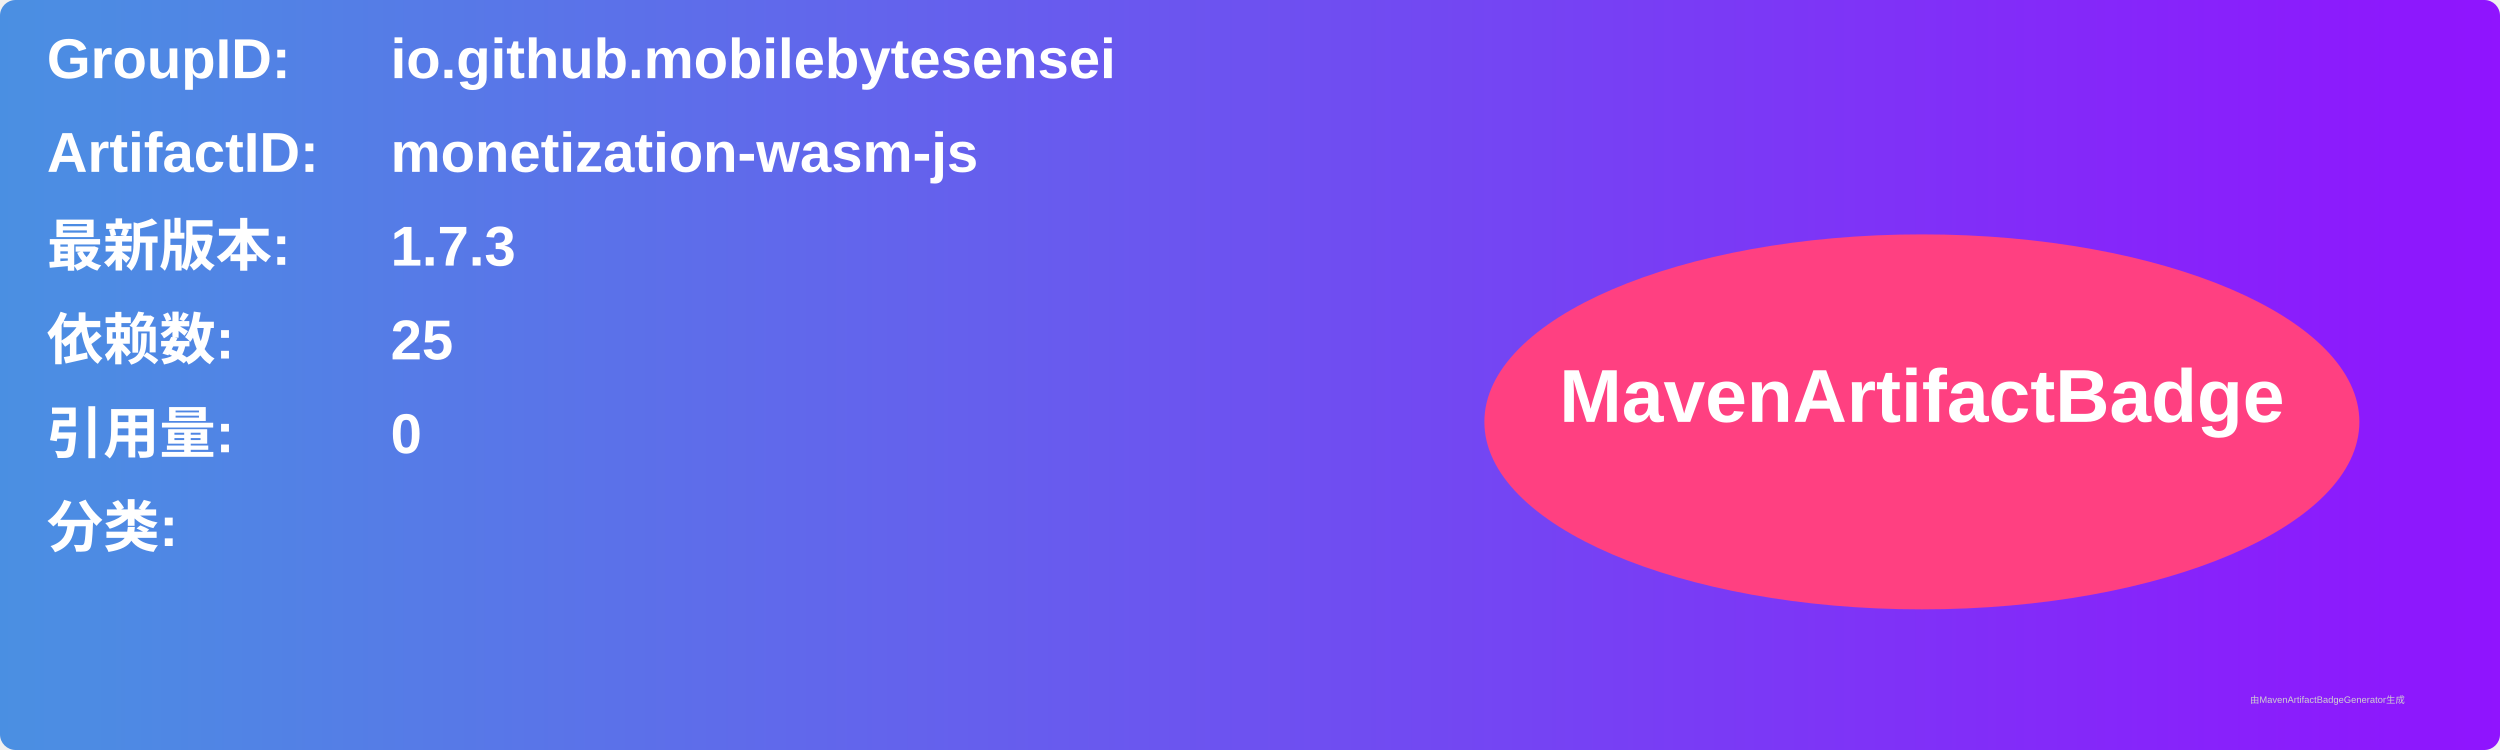
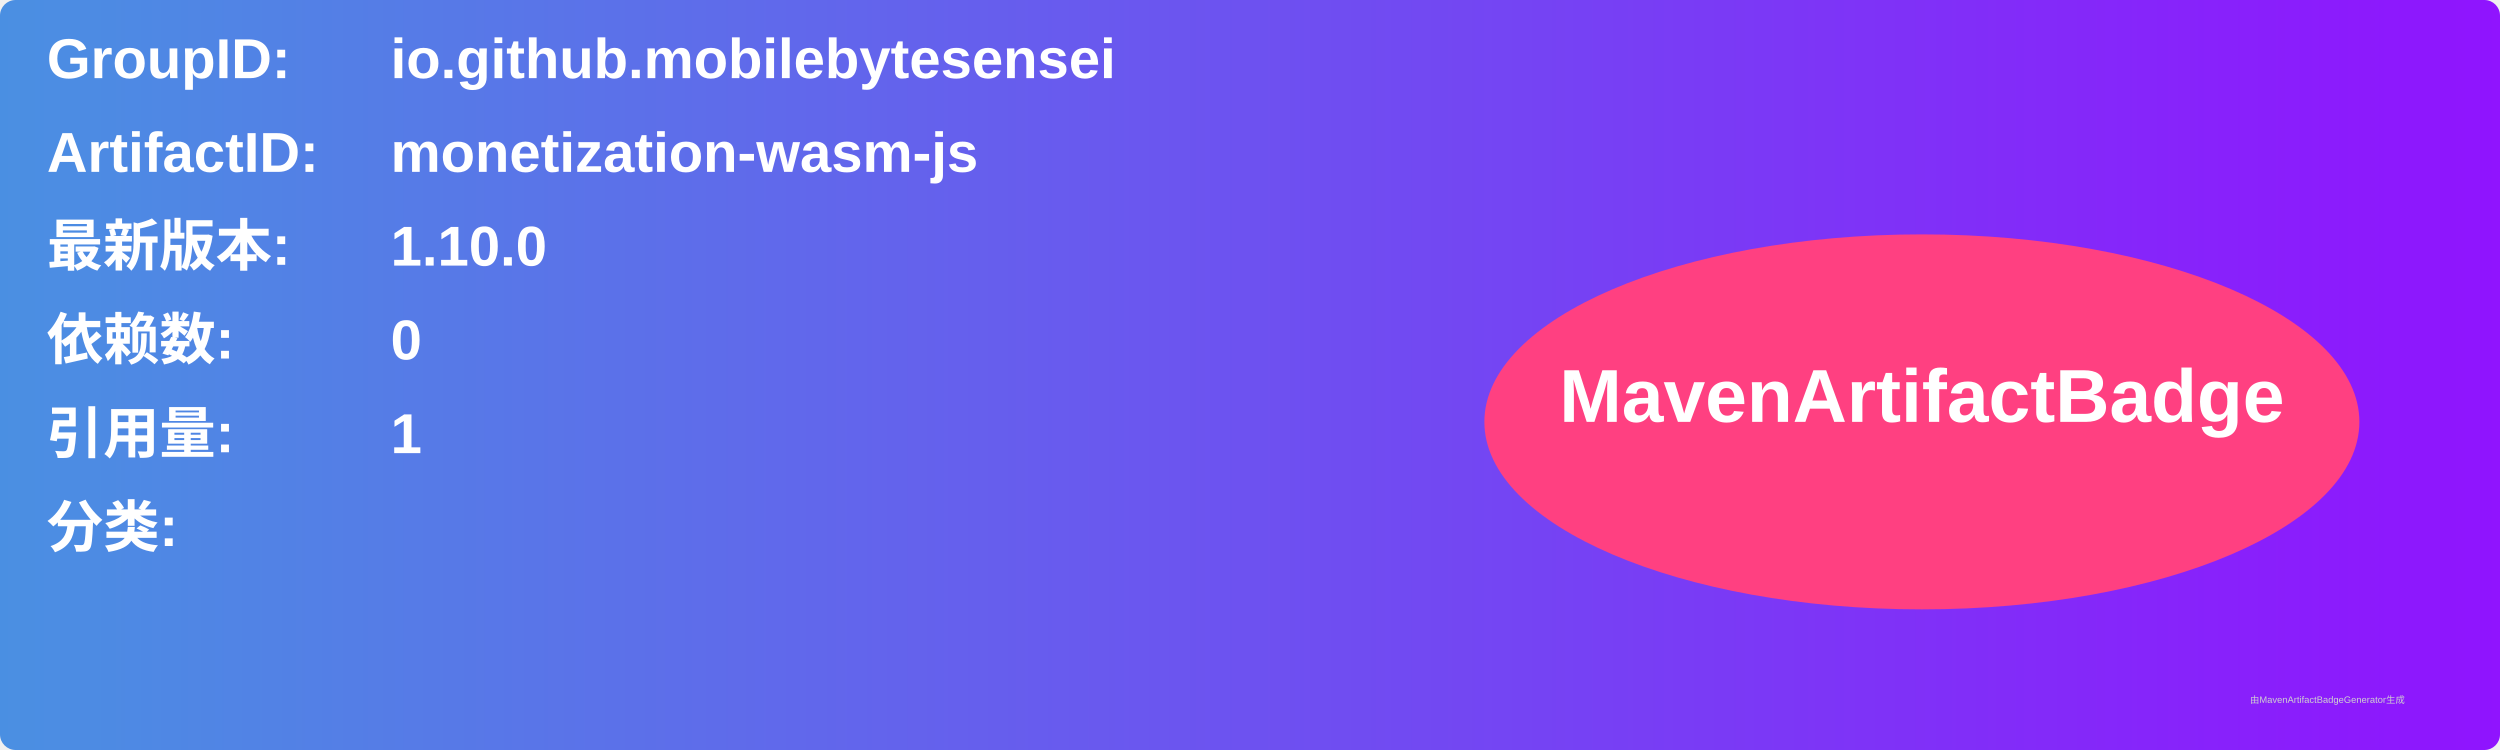
<svg xmlns="http://www.w3.org/2000/svg" width="800" height="240" viewBox="0 0 800 240">
  <linearGradient id="grad" x1="0%" y1="0%" x2="100%" y2="0%">
    <stop offset="0%" stop-color="#4a90e2" />
    <stop offset="100%" stop-color="#9013fe" />
  </linearGradient>
  <rect width="100%" height="100%" rx="5" ry="5" fill="url(#grad)" />
  <g transform="translate(15, 15)">
    <text x="0" y="10" font-family="Arial" font-size="18" fill="white" font-weight="bold" width="260">GroupID:</text>
    <text x="110" y="10" font-family="Arial" font-size="18" fill="white" font-weight="bold" width="460">io.github.mobilebytesensei</text>
    <text x="0" y="40" font-family="Arial" font-size="18" fill="white" font-weight="bold" width="260">ArtifactID:</text>
    <text x="110" y="40" font-family="Arial" font-size="18" fill="white" font-weight="bold" width="460">monetization-wasm-js</text>
    <text x="0" y="70" font-family="Arial" font-size="18" fill="white" font-weight="bold">最新版本:</text>
    <text x="110" y="70" font-family="Arial" font-size="18" fill="white" font-weight="bold">
-       <tspan font-weight="bold">1.7.3</tspan>
+       <tspan font-weight="bold">1.10.0</tspan>
    </text>
    <text x="0" y="100" font-family="Arial" font-size="18" fill="white" font-weight="bold">依赖数: </text>
    <text x="110" y="100" font-family="Arial" font-size="18" fill="white">
-       <tspan font-weight="bold">25</tspan>
+       <tspan font-weight="bold">0</tspan>
    </text>
    <text x="0" y="130" font-family="Arial" font-size="18" fill="white" font-weight="bold">引用量: </text>
    <text x="110" y="130" font-family="Arial" font-size="18" fill="white">
-       <tspan font-weight="bold">0</tspan>
+       <tspan font-weight="bold">1</tspan>
    </text>
    <text x="0" y="160" font-family="Arial" font-size="18" fill="white" font-weight="bold">分类:</text>
    <text x="10" y="190" font-family="Arial" font-size="10" fill="white">
      <tspan font-weight="bold" />
    </text>
    <ellipse cx="600" cy="120" rx="140" ry="60" fill="#ff4081" />
    <text x="600" y="120" text-anchor="middle" font-family="Arial" font-size="24" fill="white" font-weight="bold">MavenArtifactBadge</text>
  </g>
  <text x="720" y="225" font-family="Arial" font-size="3" fill="#d0d0d0">由MavenArtifactBadgeGenerator生成</text>
</svg>
